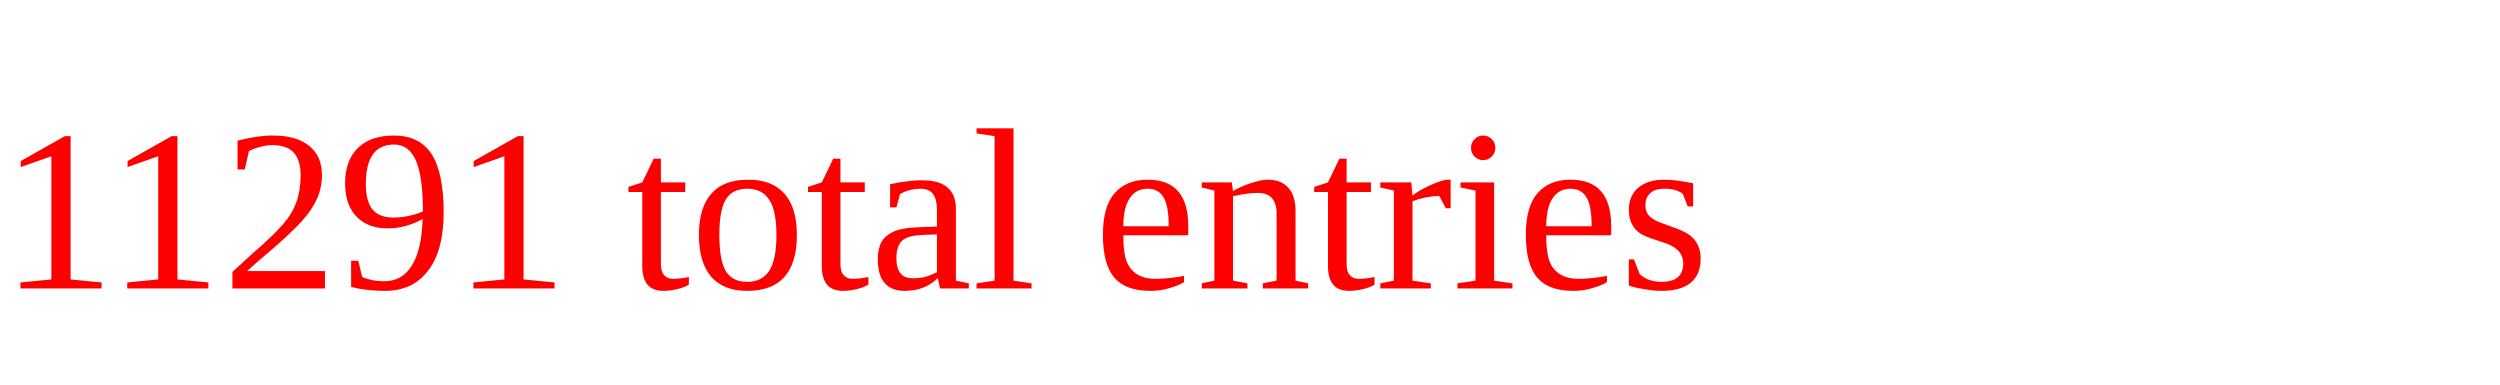
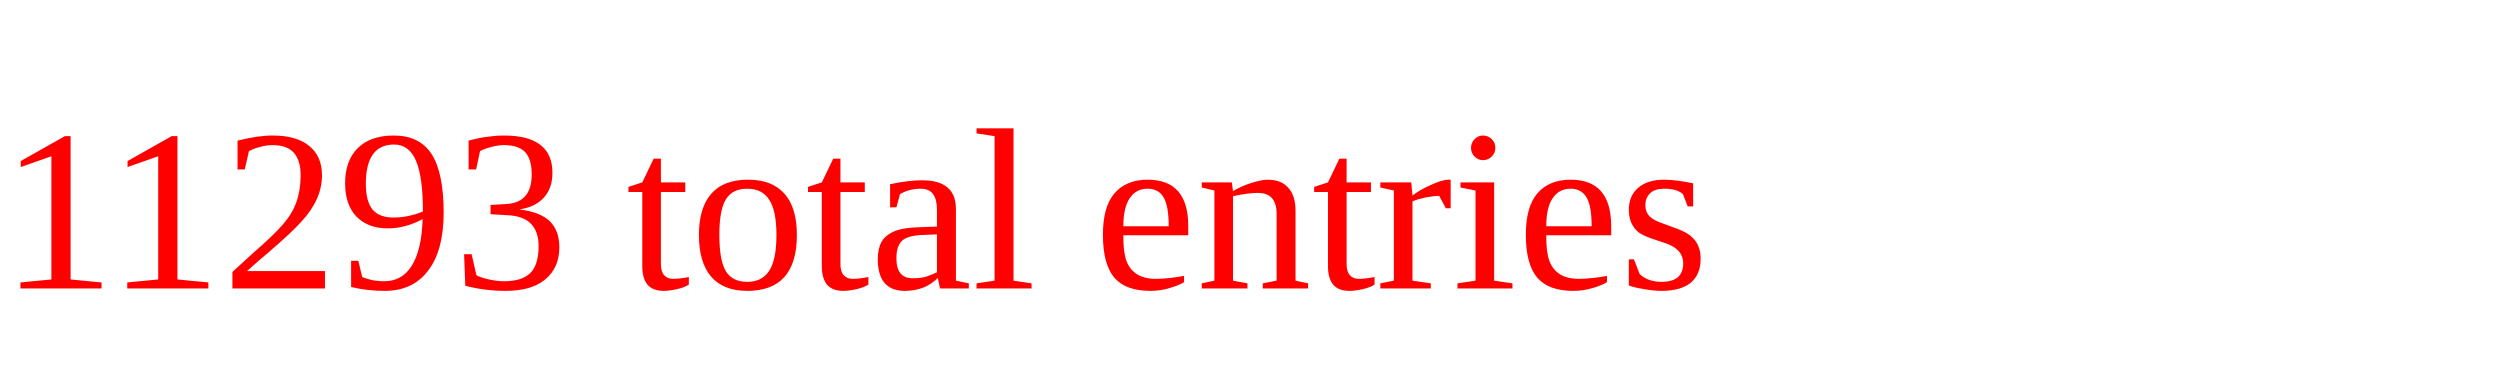
<svg xmlns="http://www.w3.org/2000/svg" height="20" width="130" version="1.1">
-   <text x="0" y="15" fill="red">11291 total entries</text>
+   <text x="0" y="15" fill="red">11293 total entries</text>
</svg>
